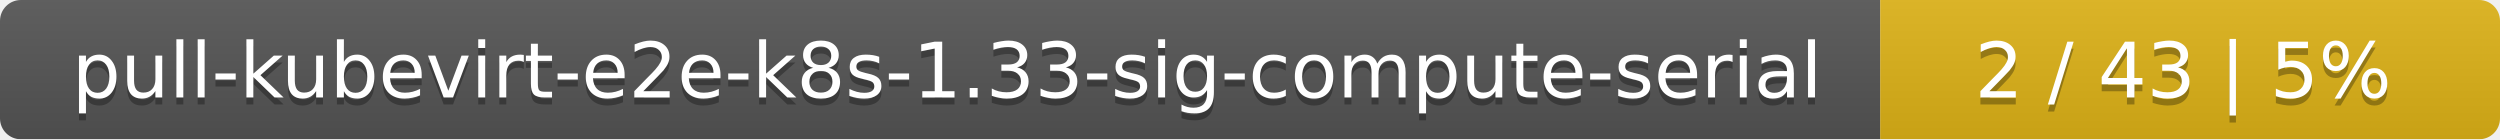
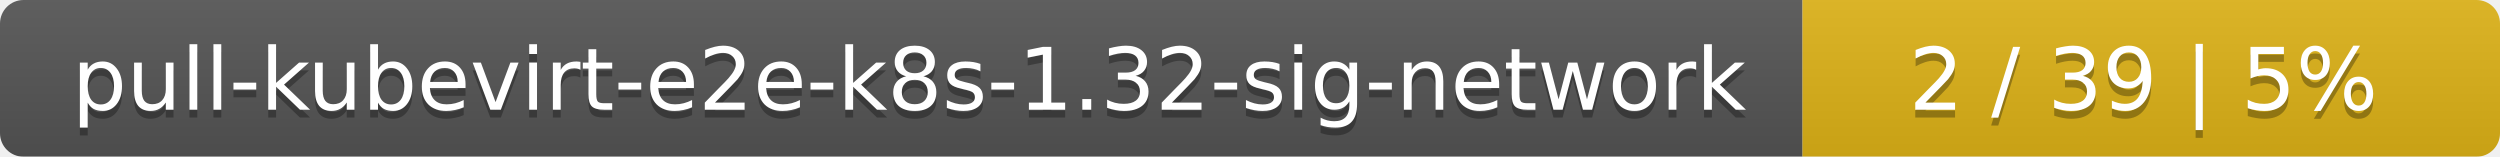
- <svg xmlns="http://www.w3.org/2000/svg" width="359" height="20">
+ <svg xmlns="http://www.w3.org/2000/svg" width="319" height="20">
  <linearGradient id="smooth" x2="0" y2="100%">
    <stop offset="0" stop-color="#bbb" stop-opacity=".1" />
    <stop offset="1" stop-opacity=".1" />
  </linearGradient>
  <mask id="round">
-     <rect width="359" height="20" rx="3" fill="#fff" />
+     <rect width="319" height="20" rx="3" fill="#fff" />
  </mask>
  <g mask="url(#round)">
-     <rect width="270" height="20" fill="#555" />
-     <rect x="270" width="89" height="20" fill="#dfb317" />
-     <rect width="359" height="20" fill="url(#smooth)" />
+     <rect width="230" height="20" fill="#555" />
+     <rect x="230" width="89" height="20" fill="#dfb317" />
+     <rect width="319" height="20" fill="url(#smooth)" />
  </g>
  <g fill="#fff" text-anchor="middle" font-family="DejaVu Sans,Verdana,Geneva,sans-serif" font-size="11">
-     <text x="136" y="15" fill="#010101" fill-opacity=".3">pull-kubevirt-e2e-k8s-1.33-sig-compute-serial</text>
-     <text x="136" y="14">pull-kubevirt-e2e-k8s-1.33-sig-compute-serial</text>
-     <text x="313.5" y="15" fill="#010101" fill-opacity=".3">2 / 43    |    5%</text>
-     <text x="313.5" y="14">2 / 43    |    5%</text>
+     <text x="116" y="15" fill="#010101" fill-opacity=".3">pull-kubevirt-e2e-k8s-1.32-sig-network</text>
+     <text x="116" y="14">pull-kubevirt-e2e-k8s-1.32-sig-network</text>
+     <text x="273.5" y="15" fill="#010101" fill-opacity=".3">2 / 39    |    5%</text>
+     <text x="273.5" y="14">2 / 39    |    5%</text>
  </g>
</svg>
